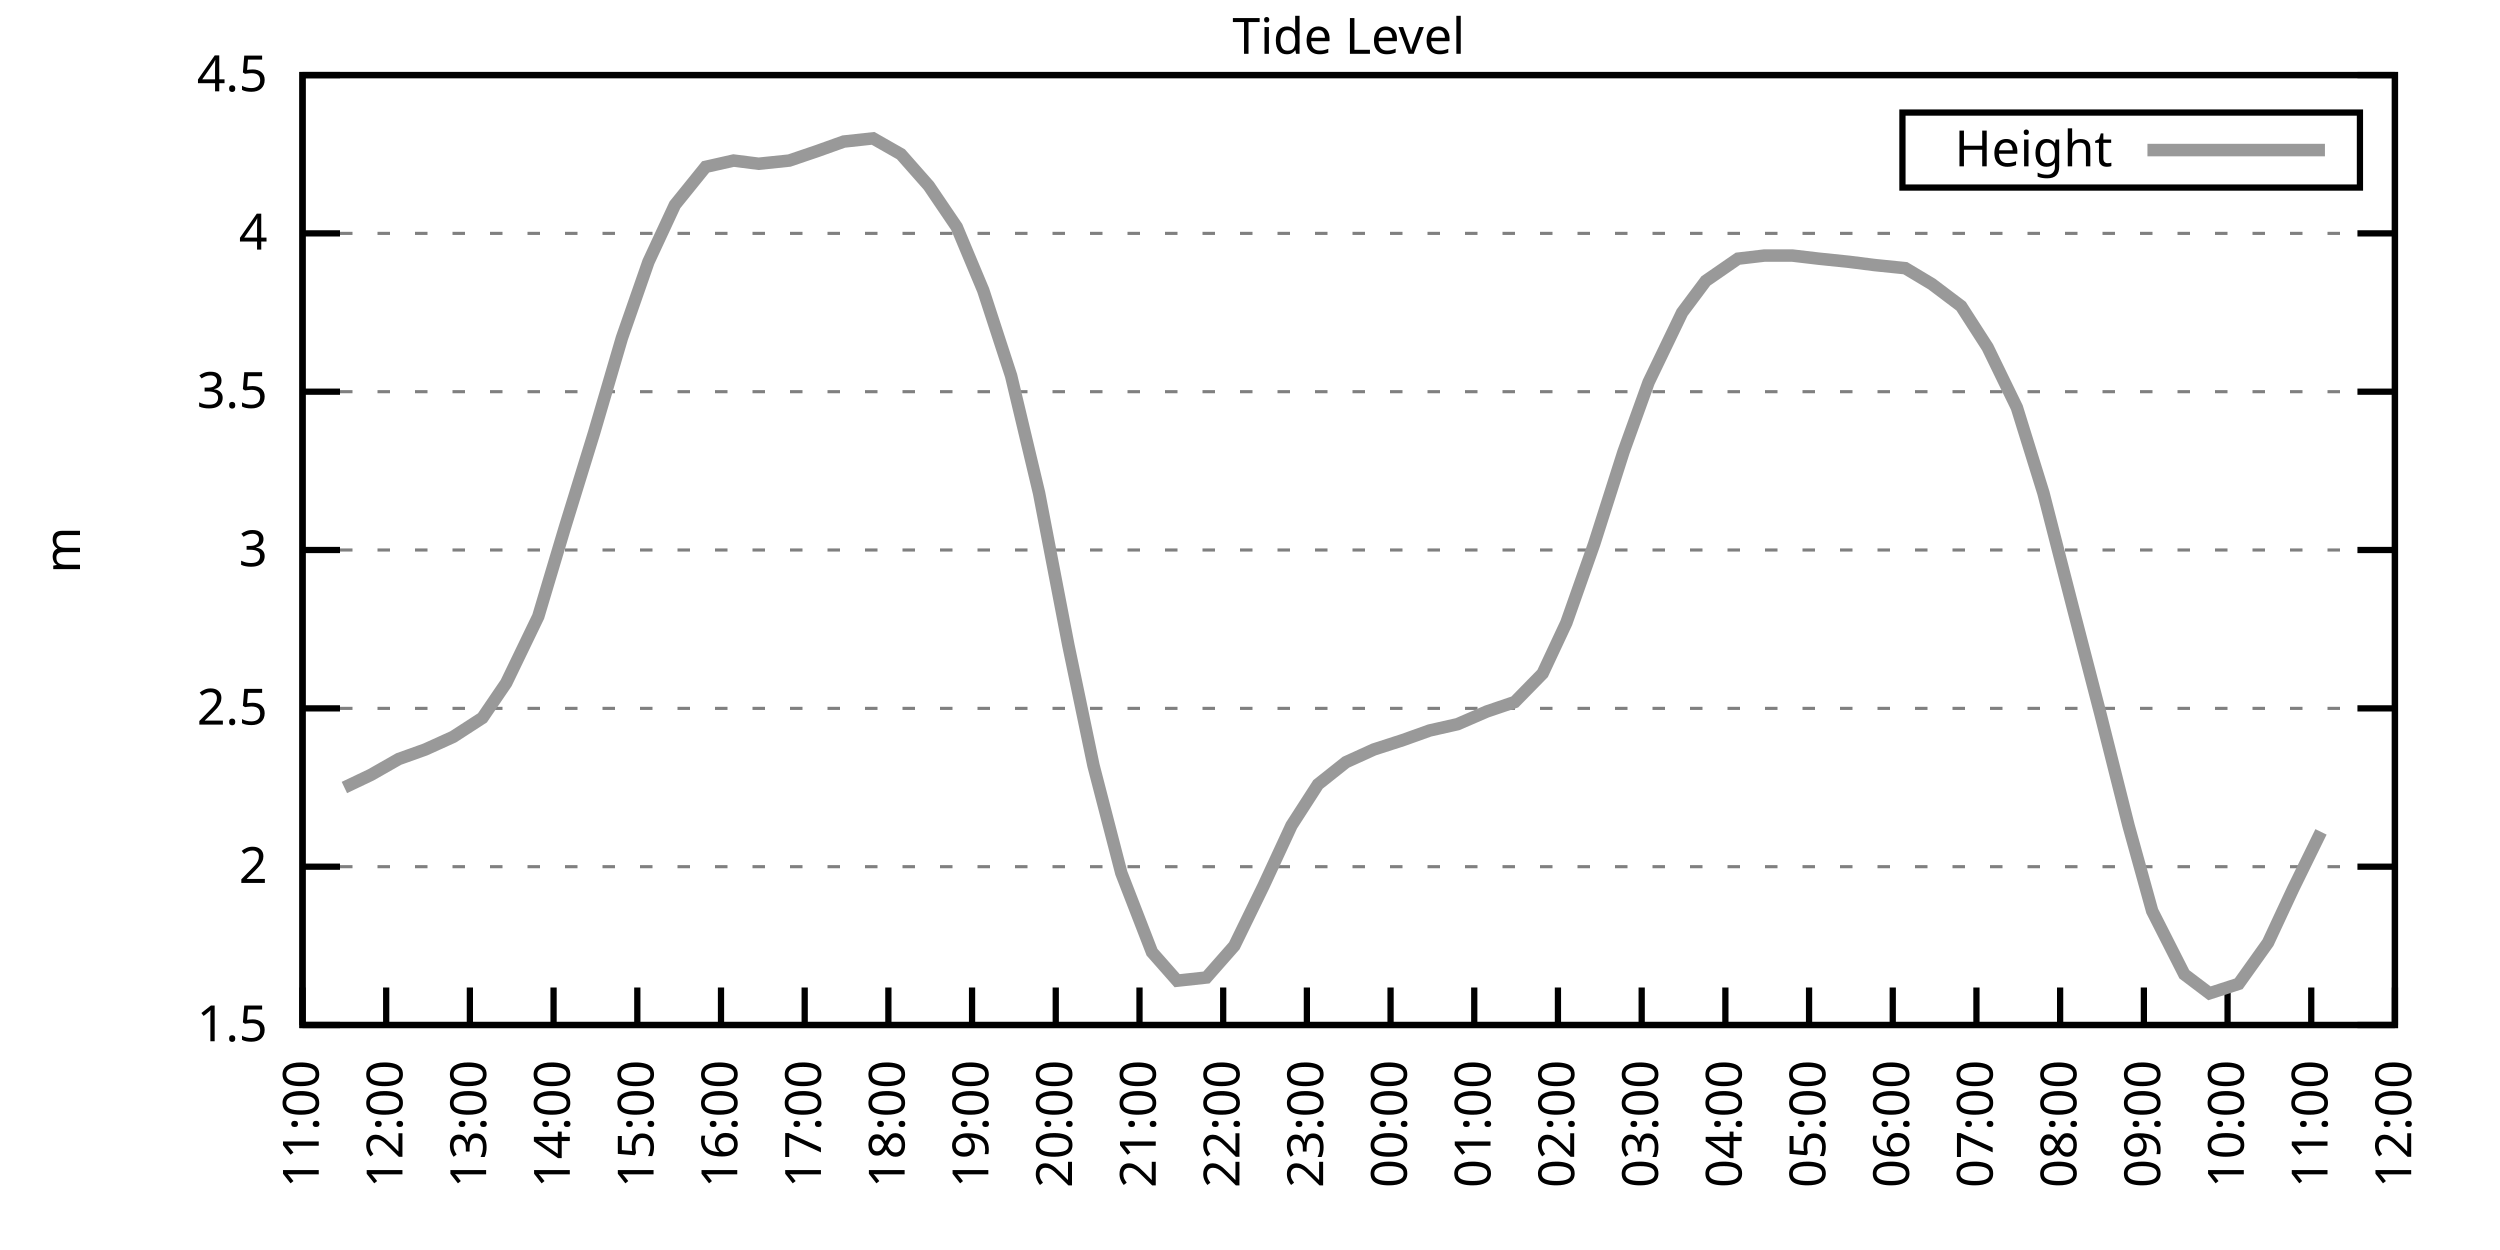
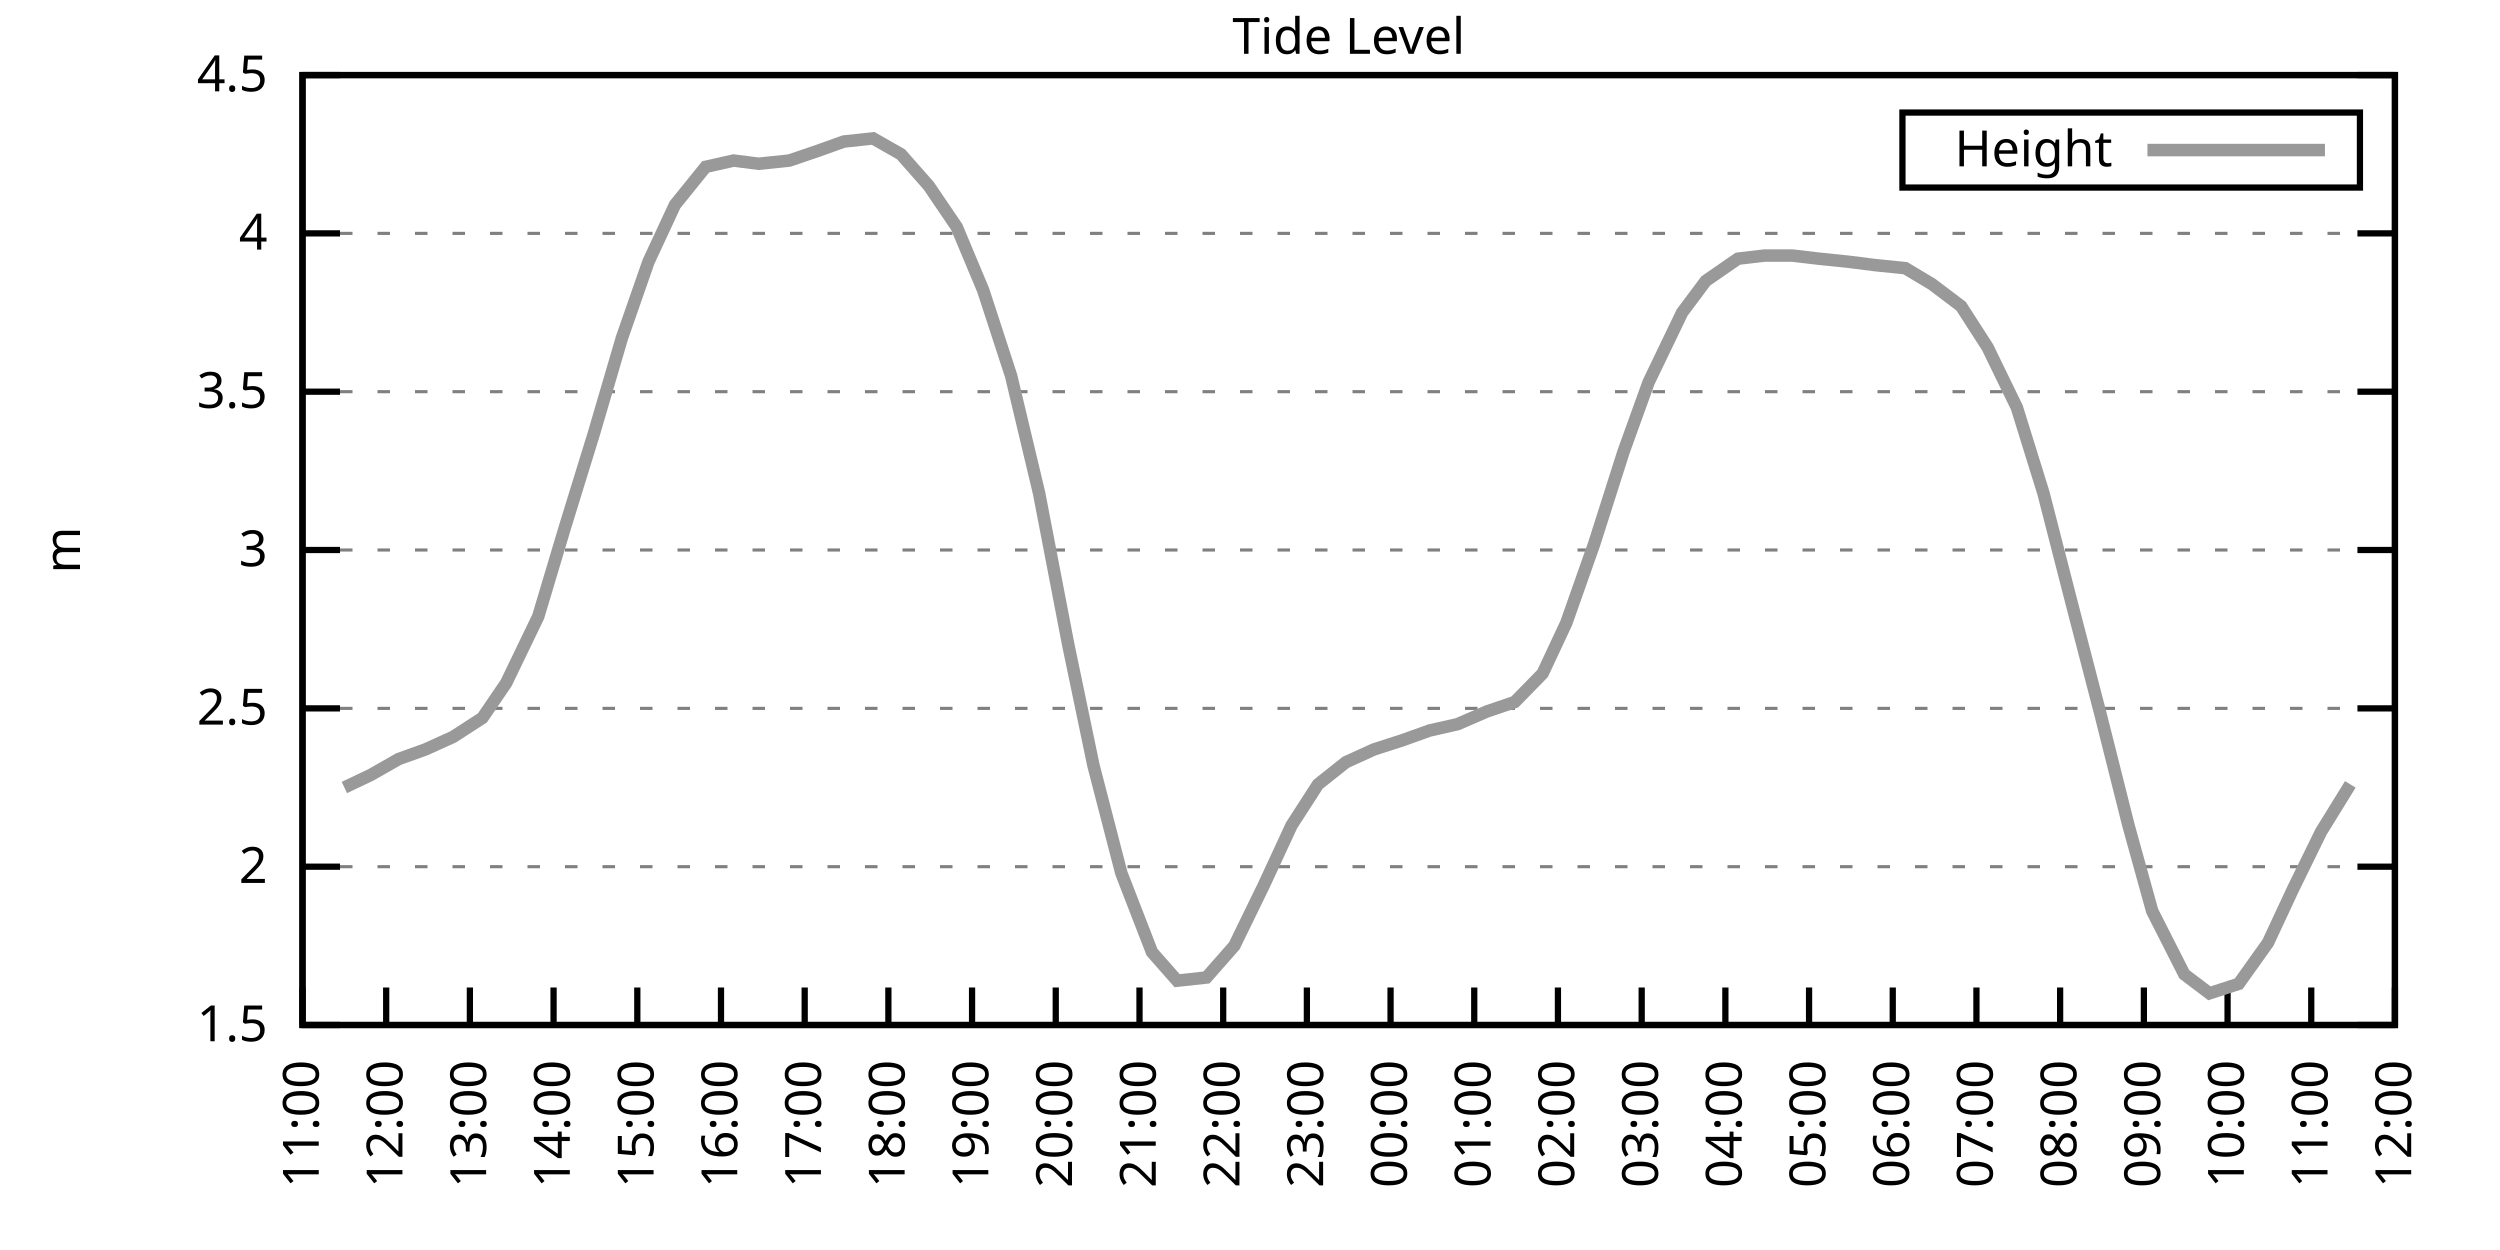
<svg xmlns="http://www.w3.org/2000/svg" xmlns:xlink="http://www.w3.org/1999/xlink" width="400" height="200" viewBox="0 0 400 200">
  <g id="gnuplot_canvas">
    <rect x="0" y="0" width="400" height="200" fill="none" />
    <defs>
      <circle id="gpDot" r="0.5" stroke-width="0.5" stroke="currentColor" />
      <path id="gpPt0" stroke-width="0.333" stroke="currentColor" d="M-1,0 h2 M0,-1 v2" />
      <path id="gpPt1" stroke-width="0.333" stroke="currentColor" d="M-1,-1 L1,1 M1,-1 L-1,1" />
      <path id="gpPt2" stroke-width="0.333" stroke="currentColor" d="M-1,0 L1,0 M0,-1 L0,1 M-1,-1 L1,1 M-1,1 L1,-1" />
      <rect id="gpPt3" stroke-width="0.333" stroke="currentColor" x="-1" y="-1" width="2" height="2" />
      <rect id="gpPt4" stroke-width="0.333" stroke="currentColor" fill="currentColor" x="-1" y="-1" width="2" height="2" />
      <circle id="gpPt5" stroke-width="0.333" stroke="currentColor" cx="0" cy="0" r="1" />
      <use xlink:href="#gpPt5" id="gpPt6" fill="currentColor" stroke="none" />
      <path id="gpPt7" stroke-width="0.333" stroke="currentColor" d="M0,-1.33 L-1.33,0.67 L1.33,0.67 z" />
      <use xlink:href="#gpPt7" id="gpPt8" fill="currentColor" stroke="none" />
      <use xlink:href="#gpPt7" id="gpPt9" stroke="currentColor" transform="rotate(180)" />
      <use xlink:href="#gpPt9" id="gpPt10" fill="currentColor" stroke="none" />
      <use xlink:href="#gpPt3" id="gpPt11" stroke="currentColor" transform="rotate(45)" />
      <use xlink:href="#gpPt11" id="gpPt12" fill="currentColor" stroke="none" />
      <path id="gpPt13" stroke-width="0.333" stroke="currentColor" d="M0,1.330 L1.265,0.411 L0.782,-1.067 L-0.782,-1.076 L-1.265,0.411 z" />
      <use xlink:href="#gpPt13" id="gpPt14" fill="currentColor" stroke="none" />
      <filter id="textbox" filterUnits="objectBoundingBox" x="0" y="0" height="1" width="1">
        <feFlood flood-color="white" flood-opacity="1" result="bgnd" />
        <feComposite in="SourceGraphic" in2="bgnd" operator="atop" />
      </filter>
      <filter id="greybox" filterUnits="objectBoundingBox" x="0" y="0" height="1" width="1">
        <feFlood flood-color="lightgrey" flood-opacity="1" result="grey" />
        <feComposite in="SourceGraphic" in2="grey" operator="atop" />
      </filter>
    </defs>
    <g fill="none" color="white" stroke="currentColor" stroke-width="1.00" stroke-linecap="butt" stroke-linejoin="miter">
</g>
    <g fill="none" color="black" stroke="currentColor" stroke-width="1.00" stroke-linecap="butt" stroke-linejoin="miter">
      <g stroke="none" shape-rendering="crispEdges">
        <polygon fill="rgb(255, 255, 255)" points="48.40,164.00 383.18,164.00 383.18,12.02 48.40,12.02 " />
      </g>
    </g>
    <g fill="none" color="black" stroke="currentColor" stroke-width="1.00" stroke-linecap="butt" stroke-linejoin="miter">
</g>
    <g fill="none" color="black" stroke="black" stroke-width="0.50" stroke-linecap="butt" stroke-linejoin="miter">
</g>
    <g fill="none" color="gray" stroke="currentColor" stroke-width="0.50" stroke-linecap="butt" stroke-linejoin="miter">
      <path stroke="gray" stroke-dasharray="2,4" class="gridline" d="M48.40,164.00 L383.19,164.00  " />
    </g>
    <g fill="none" color="gray" stroke="gray" stroke-width="1.00" stroke-linecap="butt" stroke-linejoin="miter">
</g>
    <g fill="none" color="black" stroke="currentColor" stroke-width="1.00" stroke-linecap="butt" stroke-linejoin="miter">
      <path stroke="black" d="M48.40,164.00 L54.40,164.00 M383.19,164.00 L377.19,164.00  " />
      <g transform="translate(42.80,166.60)" stroke="none" fill="black" font-family="Sans" font-size="8.00" text-anchor="end">
        <text>
          <tspan font-family="Sans"> 1.5</tspan>
        </text>
      </g>
    </g>
    <g fill="none" color="black" stroke="currentColor" stroke-width="1.00" stroke-linecap="butt" stroke-linejoin="miter">
</g>
    <g fill="none" color="black" stroke="black" stroke-width="0.50" stroke-linecap="butt" stroke-linejoin="miter">
</g>
    <g fill="none" color="gray" stroke="currentColor" stroke-width="0.50" stroke-linecap="butt" stroke-linejoin="miter">
      <path stroke="gray" stroke-dasharray="2,4" class="gridline" d="M48.40,138.67 L383.19,138.67  " />
    </g>
    <g fill="none" color="gray" stroke="gray" stroke-width="1.00" stroke-linecap="butt" stroke-linejoin="miter">
</g>
    <g fill="none" color="black" stroke="currentColor" stroke-width="1.00" stroke-linecap="butt" stroke-linejoin="miter">
      <path stroke="black" d="M48.40,138.67 L54.40,138.67 M383.19,138.67 L377.19,138.67  " />
      <g transform="translate(42.80,141.27)" stroke="none" fill="black" font-family="Sans" font-size="8.00" text-anchor="end">
        <text>
          <tspan font-family="Sans"> 2</tspan>
        </text>
      </g>
    </g>
    <g fill="none" color="black" stroke="currentColor" stroke-width="1.00" stroke-linecap="butt" stroke-linejoin="miter">
</g>
    <g fill="none" color="black" stroke="black" stroke-width="0.50" stroke-linecap="butt" stroke-linejoin="miter">
</g>
    <g fill="none" color="gray" stroke="currentColor" stroke-width="0.50" stroke-linecap="butt" stroke-linejoin="miter">
      <path stroke="gray" stroke-dasharray="2,4" class="gridline" d="M48.40,113.34 L383.19,113.34  " />
    </g>
    <g fill="none" color="gray" stroke="gray" stroke-width="1.00" stroke-linecap="butt" stroke-linejoin="miter">
</g>
    <g fill="none" color="black" stroke="currentColor" stroke-width="1.00" stroke-linecap="butt" stroke-linejoin="miter">
      <path stroke="black" d="M48.40,113.34 L54.40,113.34 M383.19,113.34 L377.19,113.34  " />
      <g transform="translate(42.80,115.94)" stroke="none" fill="black" font-family="Sans" font-size="8.00" text-anchor="end">
        <text>
          <tspan font-family="Sans"> 2.5</tspan>
        </text>
      </g>
    </g>
    <g fill="none" color="black" stroke="currentColor" stroke-width="1.00" stroke-linecap="butt" stroke-linejoin="miter">
</g>
    <g fill="none" color="black" stroke="black" stroke-width="0.50" stroke-linecap="butt" stroke-linejoin="miter">
</g>
    <g fill="none" color="gray" stroke="currentColor" stroke-width="0.50" stroke-linecap="butt" stroke-linejoin="miter">
      <path stroke="gray" stroke-dasharray="2,4" class="gridline" d="M48.40,88.00 L383.19,88.00  " />
    </g>
    <g fill="none" color="gray" stroke="gray" stroke-width="1.00" stroke-linecap="butt" stroke-linejoin="miter">
</g>
    <g fill="none" color="black" stroke="currentColor" stroke-width="1.00" stroke-linecap="butt" stroke-linejoin="miter">
      <path stroke="black" d="M48.40,88.00 L54.40,88.00 M383.19,88.00 L377.19,88.00  " />
      <g transform="translate(42.80,90.60)" stroke="none" fill="black" font-family="Sans" font-size="8.00" text-anchor="end">
        <text>
          <tspan font-family="Sans"> 3</tspan>
        </text>
      </g>
    </g>
    <g fill="none" color="black" stroke="currentColor" stroke-width="1.00" stroke-linecap="butt" stroke-linejoin="miter">
</g>
    <g fill="none" color="black" stroke="black" stroke-width="0.50" stroke-linecap="butt" stroke-linejoin="miter">
</g>
    <g fill="none" color="gray" stroke="currentColor" stroke-width="0.50" stroke-linecap="butt" stroke-linejoin="miter">
      <path stroke="gray" stroke-dasharray="2,4" class="gridline" d="M48.40,62.67 L383.19,62.67  " />
    </g>
    <g fill="none" color="gray" stroke="gray" stroke-width="1.00" stroke-linecap="butt" stroke-linejoin="miter">
</g>
    <g fill="none" color="black" stroke="currentColor" stroke-width="1.00" stroke-linecap="butt" stroke-linejoin="miter">
      <path stroke="black" d="M48.40,62.67 L54.40,62.67 M383.19,62.67 L377.19,62.67  " />
      <g transform="translate(42.80,65.27)" stroke="none" fill="black" font-family="Sans" font-size="8.00" text-anchor="end">
        <text>
          <tspan font-family="Sans"> 3.5</tspan>
        </text>
      </g>
    </g>
    <g fill="none" color="black" stroke="currentColor" stroke-width="1.00" stroke-linecap="butt" stroke-linejoin="miter">
</g>
    <g fill="none" color="black" stroke="black" stroke-width="0.50" stroke-linecap="butt" stroke-linejoin="miter">
</g>
    <g fill="none" color="gray" stroke="currentColor" stroke-width="0.50" stroke-linecap="butt" stroke-linejoin="miter">
      <path stroke="gray" stroke-dasharray="2,4" class="gridline" d="M48.40,37.34 L383.19,37.34  " />
    </g>
    <g fill="none" color="gray" stroke="gray" stroke-width="1.00" stroke-linecap="butt" stroke-linejoin="miter">
</g>
    <g fill="none" color="black" stroke="currentColor" stroke-width="1.00" stroke-linecap="butt" stroke-linejoin="miter">
      <path stroke="black" d="M48.40,37.34 L54.40,37.34 M383.19,37.34 L377.19,37.34  " />
      <g transform="translate(42.80,39.94)" stroke="none" fill="black" font-family="Sans" font-size="8.00" text-anchor="end">
        <text>
          <tspan font-family="Sans"> 4</tspan>
        </text>
      </g>
    </g>
    <g fill="none" color="black" stroke="currentColor" stroke-width="1.00" stroke-linecap="butt" stroke-linejoin="miter">
</g>
    <g fill="none" color="black" stroke="black" stroke-width="0.50" stroke-linecap="butt" stroke-linejoin="miter">
</g>
    <g fill="none" color="gray" stroke="currentColor" stroke-width="0.50" stroke-linecap="butt" stroke-linejoin="miter">
      <path stroke="gray" stroke-dasharray="2,4" class="gridline" d="M48.40,12.01 L383.19,12.01  " />
    </g>
    <g fill="none" color="gray" stroke="gray" stroke-width="1.00" stroke-linecap="butt" stroke-linejoin="miter">
</g>
    <g fill="none" color="black" stroke="currentColor" stroke-width="1.00" stroke-linecap="butt" stroke-linejoin="miter">
      <path stroke="black" d="M48.40,12.01 L54.40,12.01 M383.19,12.01 L377.19,12.01  " />
      <g transform="translate(42.80,14.61)" stroke="none" fill="black" font-family="Sans" font-size="8.00" text-anchor="end">
        <text>
          <tspan font-family="Sans"> 4.5</tspan>
        </text>
      </g>
    </g>
    <g fill="none" color="black" stroke="currentColor" stroke-width="1.00" stroke-linecap="butt" stroke-linejoin="miter">
      <path stroke="black" d="M48.40,164.00 L48.40,158.00  " />
      <g transform="translate(51.00,169.60) rotate(270.00)" stroke="none" fill="black" font-family="Sans" font-size="8.00" text-anchor="end">
        <text>
          <tspan font-family="Sans">11:00</tspan>
        </text>
      </g>
    </g>
    <g fill="none" color="black" stroke="currentColor" stroke-width="1.00" stroke-linecap="butt" stroke-linejoin="miter">
      <path stroke="black" d="M61.79,164.00 L61.79,158.00  " />
      <g transform="translate(64.39,169.60) rotate(270.00)" stroke="none" fill="black" font-family="Sans" font-size="8.00" text-anchor="end">
        <text>
          <tspan font-family="Sans">12:00</tspan>
        </text>
      </g>
    </g>
    <g fill="none" color="black" stroke="currentColor" stroke-width="1.00" stroke-linecap="butt" stroke-linejoin="miter">
      <path stroke="black" d="M75.18,164.00 L75.18,158.00  " />
      <g transform="translate(77.78,169.60) rotate(270.00)" stroke="none" fill="black" font-family="Sans" font-size="8.00" text-anchor="end">
        <text>
          <tspan font-family="Sans">13:00</tspan>
        </text>
      </g>
    </g>
    <g fill="none" color="black" stroke="currentColor" stroke-width="1.00" stroke-linecap="butt" stroke-linejoin="miter">
      <path stroke="black" d="M88.57,164.00 L88.57,158.00  " />
      <g transform="translate(91.17,169.60) rotate(270.00)" stroke="none" fill="black" font-family="Sans" font-size="8.00" text-anchor="end">
        <text>
          <tspan font-family="Sans">14:00</tspan>
        </text>
      </g>
    </g>
    <g fill="none" color="black" stroke="currentColor" stroke-width="1.00" stroke-linecap="butt" stroke-linejoin="miter">
      <path stroke="black" d="M101.97,164.00 L101.97,158.00  " />
      <g transform="translate(104.57,169.60) rotate(270.00)" stroke="none" fill="black" font-family="Sans" font-size="8.00" text-anchor="end">
        <text>
          <tspan font-family="Sans">15:00</tspan>
        </text>
      </g>
    </g>
    <g fill="none" color="black" stroke="currentColor" stroke-width="1.00" stroke-linecap="butt" stroke-linejoin="miter">
      <path stroke="black" d="M115.36,164.00 L115.36,158.00  " />
      <g transform="translate(117.96,169.60) rotate(270.00)" stroke="none" fill="black" font-family="Sans" font-size="8.00" text-anchor="end">
        <text>
          <tspan font-family="Sans">16:00</tspan>
        </text>
      </g>
    </g>
    <g fill="none" color="black" stroke="currentColor" stroke-width="1.00" stroke-linecap="butt" stroke-linejoin="miter">
      <path stroke="black" d="M128.75,164.00 L128.75,158.00  " />
      <g transform="translate(131.35,169.60) rotate(270.00)" stroke="none" fill="black" font-family="Sans" font-size="8.00" text-anchor="end">
        <text>
          <tspan font-family="Sans">17:00</tspan>
        </text>
      </g>
    </g>
    <g fill="none" color="black" stroke="currentColor" stroke-width="1.00" stroke-linecap="butt" stroke-linejoin="miter">
      <path stroke="black" d="M142.14,164.00 L142.14,158.00  " />
      <g transform="translate(144.74,169.60) rotate(270.00)" stroke="none" fill="black" font-family="Sans" font-size="8.00" text-anchor="end">
        <text>
          <tspan font-family="Sans">18:00</tspan>
        </text>
      </g>
    </g>
    <g fill="none" color="black" stroke="currentColor" stroke-width="1.00" stroke-linecap="butt" stroke-linejoin="miter">
      <path stroke="black" d="M155.53,164.00 L155.53,158.00  " />
      <g transform="translate(158.13,169.60) rotate(270.00)" stroke="none" fill="black" font-family="Sans" font-size="8.00" text-anchor="end">
        <text>
          <tspan font-family="Sans">19:00</tspan>
        </text>
      </g>
    </g>
    <g fill="none" color="black" stroke="currentColor" stroke-width="1.00" stroke-linecap="butt" stroke-linejoin="miter">
      <path stroke="black" d="M168.92,164.00 L168.92,158.00  " />
      <g transform="translate(171.52,169.60) rotate(270.00)" stroke="none" fill="black" font-family="Sans" font-size="8.00" text-anchor="end">
        <text>
          <tspan font-family="Sans">20:00</tspan>
        </text>
      </g>
    </g>
    <g fill="none" color="black" stroke="currentColor" stroke-width="1.00" stroke-linecap="butt" stroke-linejoin="miter">
      <path stroke="black" d="M182.32,164.00 L182.32,158.00  " />
      <g transform="translate(184.92,169.60) rotate(270.00)" stroke="none" fill="black" font-family="Sans" font-size="8.00" text-anchor="end">
        <text>
          <tspan font-family="Sans">21:00</tspan>
        </text>
      </g>
    </g>
    <g fill="none" color="black" stroke="currentColor" stroke-width="1.00" stroke-linecap="butt" stroke-linejoin="miter">
      <path stroke="black" d="M195.71,164.00 L195.71,158.00  " />
      <g transform="translate(198.31,169.60) rotate(270.00)" stroke="none" fill="black" font-family="Sans" font-size="8.00" text-anchor="end">
        <text>
          <tspan font-family="Sans">22:00</tspan>
        </text>
      </g>
    </g>
    <g fill="none" color="black" stroke="currentColor" stroke-width="1.00" stroke-linecap="butt" stroke-linejoin="miter">
      <path stroke="black" d="M209.10,164.00 L209.10,158.00  " />
      <g transform="translate(211.70,169.60) rotate(270.00)" stroke="none" fill="black" font-family="Sans" font-size="8.00" text-anchor="end">
        <text>
          <tspan font-family="Sans">23:00</tspan>
        </text>
      </g>
    </g>
    <g fill="none" color="black" stroke="currentColor" stroke-width="1.00" stroke-linecap="butt" stroke-linejoin="miter">
      <path stroke="black" d="M222.49,164.00 L222.49,158.00  " />
      <g transform="translate(225.09,169.60) rotate(270.00)" stroke="none" fill="black" font-family="Sans" font-size="8.00" text-anchor="end">
        <text>
          <tspan font-family="Sans">00:00</tspan>
        </text>
      </g>
    </g>
    <g fill="none" color="black" stroke="currentColor" stroke-width="1.00" stroke-linecap="butt" stroke-linejoin="miter">
      <path stroke="black" d="M235.88,164.00 L235.88,158.00  " />
      <g transform="translate(238.48,169.60) rotate(270.00)" stroke="none" fill="black" font-family="Sans" font-size="8.00" text-anchor="end">
        <text>
          <tspan font-family="Sans">01:00</tspan>
        </text>
      </g>
    </g>
    <g fill="none" color="black" stroke="currentColor" stroke-width="1.00" stroke-linecap="butt" stroke-linejoin="miter">
      <path stroke="black" d="M249.27,164.00 L249.27,158.00  " />
      <g transform="translate(251.87,169.60) rotate(270.00)" stroke="none" fill="black" font-family="Sans" font-size="8.00" text-anchor="end">
        <text>
          <tspan font-family="Sans">02:00</tspan>
        </text>
      </g>
    </g>
    <g fill="none" color="black" stroke="currentColor" stroke-width="1.00" stroke-linecap="butt" stroke-linejoin="miter">
      <path stroke="black" d="M262.67,164.00 L262.67,158.00  " />
      <g transform="translate(265.27,169.60) rotate(270.00)" stroke="none" fill="black" font-family="Sans" font-size="8.00" text-anchor="end">
        <text>
          <tspan font-family="Sans">03:00</tspan>
        </text>
      </g>
    </g>
    <g fill="none" color="black" stroke="currentColor" stroke-width="1.00" stroke-linecap="butt" stroke-linejoin="miter">
      <path stroke="black" d="M276.06,164.00 L276.06,158.00  " />
      <g transform="translate(278.66,169.60) rotate(270.00)" stroke="none" fill="black" font-family="Sans" font-size="8.00" text-anchor="end">
        <text>
          <tspan font-family="Sans">04:00</tspan>
        </text>
      </g>
    </g>
    <g fill="none" color="black" stroke="currentColor" stroke-width="1.00" stroke-linecap="butt" stroke-linejoin="miter">
      <path stroke="black" d="M289.45,164.00 L289.45,158.00  " />
      <g transform="translate(292.05,169.60) rotate(270.00)" stroke="none" fill="black" font-family="Sans" font-size="8.00" text-anchor="end">
        <text>
          <tspan font-family="Sans">05:00</tspan>
        </text>
      </g>
    </g>
    <g fill="none" color="black" stroke="currentColor" stroke-width="1.00" stroke-linecap="butt" stroke-linejoin="miter">
      <path stroke="black" d="M302.84,164.00 L302.84,158.00  " />
      <g transform="translate(305.44,169.60) rotate(270.00)" stroke="none" fill="black" font-family="Sans" font-size="8.00" text-anchor="end">
        <text>
          <tspan font-family="Sans">06:00</tspan>
        </text>
      </g>
    </g>
    <g fill="none" color="black" stroke="currentColor" stroke-width="1.00" stroke-linecap="butt" stroke-linejoin="miter">
      <path stroke="black" d="M316.23,164.00 L316.23,158.00  " />
      <g transform="translate(318.83,169.60) rotate(270.00)" stroke="none" fill="black" font-family="Sans" font-size="8.00" text-anchor="end">
        <text>
          <tspan font-family="Sans">07:00</tspan>
        </text>
      </g>
    </g>
    <g fill="none" color="black" stroke="currentColor" stroke-width="1.00" stroke-linecap="butt" stroke-linejoin="miter">
      <path stroke="black" d="M329.62,164.00 L329.62,158.00  " />
      <g transform="translate(332.22,169.60) rotate(270.00)" stroke="none" fill="black" font-family="Sans" font-size="8.00" text-anchor="end">
        <text>
          <tspan font-family="Sans">08:00</tspan>
        </text>
      </g>
    </g>
    <g fill="none" color="black" stroke="currentColor" stroke-width="1.00" stroke-linecap="butt" stroke-linejoin="miter">
      <path stroke="black" d="M343.02,164.00 L343.02,158.00  " />
      <g transform="translate(345.62,169.60) rotate(270.00)" stroke="none" fill="black" font-family="Sans" font-size="8.00" text-anchor="end">
        <text>
          <tspan font-family="Sans">09:00</tspan>
        </text>
      </g>
    </g>
    <g fill="none" color="black" stroke="currentColor" stroke-width="1.00" stroke-linecap="butt" stroke-linejoin="miter">
      <path stroke="black" d="M356.41,164.00 L356.41,158.00  " />
      <g transform="translate(359.01,169.60) rotate(270.00)" stroke="none" fill="black" font-family="Sans" font-size="8.00" text-anchor="end">
        <text>
          <tspan font-family="Sans">10:00</tspan>
        </text>
      </g>
    </g>
    <g fill="none" color="black" stroke="currentColor" stroke-width="1.00" stroke-linecap="butt" stroke-linejoin="miter">
      <path stroke="black" d="M369.80,164.00 L369.80,158.00  " />
      <g transform="translate(372.40,169.60) rotate(270.00)" stroke="none" fill="black" font-family="Sans" font-size="8.00" text-anchor="end">
        <text>
          <tspan font-family="Sans">11:00</tspan>
        </text>
      </g>
    </g>
    <g fill="none" color="black" stroke="currentColor" stroke-width="1.00" stroke-linecap="butt" stroke-linejoin="miter">
      <path stroke="black" d="M383.19,164.00 L383.19,158.00  " />
      <g transform="translate(385.79,169.60) rotate(270.00)" stroke="none" fill="black" font-family="Sans" font-size="8.00" text-anchor="end">
        <text>
          <tspan font-family="Sans">12:00</tspan>
        </text>
      </g>
    </g>
    <g fill="none" color="black" stroke="currentColor" stroke-width="1.00" stroke-linecap="butt" stroke-linejoin="miter">
</g>
    <g fill="none" color="black" stroke="currentColor" stroke-width="1.00" stroke-linecap="butt" stroke-linejoin="miter">
      <path stroke="black" d="M48.40,12.01 L48.40,164.00 L383.19,164.00 L383.19,12.01 L48.40,12.01 Z  " />
    </g>
    <g fill="none" color="black" stroke="currentColor" stroke-width="1.00" stroke-linecap="butt" stroke-linejoin="miter">
</g>
    <g fill="none" color="black" stroke="currentColor" stroke-width="1.00" stroke-linecap="butt" stroke-linejoin="miter">
      <path stroke="black" d="M304.39,30.01 L304.39,18.01 L377.59,18.01 L377.59,30.01 L304.39,30.01 Z  " />
    </g>
    <g id="Tide_level_plot_1">
      <g fill="none" color="white" stroke="black" stroke-width="2.00" stroke-linecap="butt" stroke-linejoin="miter">
</g>
      <g fill="none" color="black" stroke="currentColor" stroke-width="2.00" stroke-linecap="butt" stroke-linejoin="miter">
        <g transform="translate(337.99,26.61)" stroke="none" fill="black" font-family="Sans" font-size="8.00" text-anchor="end">
          <text>
            <tspan font-family="Sans">Height</tspan>
          </text>
        </g>
      </g>
      <g fill="none" color="black" stroke="currentColor" stroke-width="2.00" stroke-linecap="butt" stroke-linejoin="miter">
-         <path stroke="rgb(153, 153, 153)" d="M343.59,24.01 L371.99,24.01 M55.10,126.00 L59.34,123.98 L63.80,121.44 L68.04,119.92 L72.50,117.90 L77.19,114.86   L80.99,109.28 L86.12,98.64 L90.36,84.46 L95.05,69.26 L99.51,54.06 L103.75,41.90 L107.99,32.78 L112.90,26.70   L117.37,25.69 L121.38,26.20 L126.29,25.69 L130.76,24.17 L135.00,22.65 L139.69,22.14 L144.15,24.68 L148.61,29.74   L153.08,36.33 L157.32,46.46 L161.78,60.14 L166.25,78.89 L170.93,103.20 L174.95,122.46 L179.41,139.68 L184.32,152.35   L188.34,156.91 L193.03,156.40 L197.49,151.33 L202.18,141.71 L206.64,132.08 L210.88,125.50 L215.35,121.95 L219.81,119.92   L224.50,118.40 L228.74,116.88 L233.20,115.87 L237.89,113.84 L242.36,112.32 L246.82,107.76 L250.61,99.66 L255.08,86.99   L259.76,72.30 L263.78,61.15 L269.14,50.01 L272.93,44.94 L278.07,41.39 L282.31,40.89 L286.77,40.89 L291.01,41.39   L295.92,41.90 L299.94,42.41 L304.85,42.91 L309.09,45.45 L313.78,48.99 L318.02,55.58 L322.70,65.21 L326.95,78.89   L331.63,97.12 L336.10,114.35 L340.56,132.08 L344.35,145.76 L349.49,155.89 L353.51,158.93 L358.19,157.41 L362.88,150.83   L366.90,142.21 L371.36,133.10  " />
+         <path stroke="rgb(153, 153, 153)" d="M343.59,24.01 L371.99,24.01 M55.10,126.00 L59.34,123.98 L63.80,121.44 L68.04,119.92 L72.50,117.90 L77.19,114.86   L80.99,109.28 L86.12,98.64 L90.36,84.46 L95.05,69.26 L99.51,54.06 L103.75,41.90 L107.99,32.78 L112.90,26.70   L117.37,25.69 L121.38,26.20 L126.29,25.69 L130.76,24.17 L135.00,22.65 L139.69,22.14 L144.15,24.68 L148.61,29.74   L153.08,36.33 L157.32,46.46 L161.78,60.14 L166.25,78.89 L170.93,103.20 L174.95,122.46 L179.41,139.68 L184.32,152.35   L188.34,156.91 L193.03,156.40 L197.49,151.33 L202.18,141.71 L206.64,132.08 L210.88,125.50 L215.35,121.95 L219.81,119.92   L224.50,118.40 L228.74,116.88 L233.20,115.87 L237.89,113.84 L242.36,112.32 L246.82,107.76 L250.61,99.66 L255.08,86.99   L259.76,72.30 L263.78,61.15 L269.14,50.01 L272.93,44.94 L278.07,41.39 L282.31,40.89 L286.77,40.89 L291.01,41.39   L295.92,41.90 L299.94,42.41 L304.85,42.91 L309.09,45.45 L313.78,48.99 L318.02,55.58 L322.70,65.21 L326.95,78.89   L331.63,97.12 L336.10,114.35 L340.56,132.08 L344.35,145.76 L349.49,155.89 L353.51,158.93 L358.19,157.41 L362.88,150.83   L366.90,142.21 L371.36,133.10 L376.05,125.50  " />
      </g>
    </g>
    <g fill="none" color="black" stroke="currentColor" stroke-width="2.00" stroke-linecap="butt" stroke-linejoin="miter">
</g>
    <g fill="none" color="black" stroke="black" stroke-width="1.00" stroke-linecap="butt" stroke-linejoin="miter">
</g>
    <g fill="none" color="black" stroke="currentColor" stroke-width="1.00" stroke-linecap="butt" stroke-linejoin="miter">
      <path stroke="black" d="M48.40,12.01 L48.40,164.00 L383.19,164.00 L383.19,12.01 L48.40,12.01 Z  " />
      <g transform="translate(12.80,88.01) rotate(270.00)" stroke="none" fill="black" font-family="Sans" font-size="8.00" text-anchor="middle">
        <text>
          <tspan font-family="Sans">m</tspan>
        </text>
      </g>
    </g>
    <g fill="none" color="black" stroke="currentColor" stroke-width="1.00" stroke-linecap="butt" stroke-linejoin="miter">
</g>
    <g fill="none" color="black" stroke="currentColor" stroke-width="1.00" stroke-linecap="butt" stroke-linejoin="miter">
      <g transform="translate(215.79,8.61)" stroke="none" fill="black" font-family="Sans" font-size="8.00" text-anchor="middle">
        <text>
          <tspan font-family="Sans">Tide Level</tspan>
        </text>
      </g>
    </g>
    <g fill="none" color="black" stroke="currentColor" stroke-width="1.00" stroke-linecap="butt" stroke-linejoin="miter">
</g>
  </g>
</svg>
